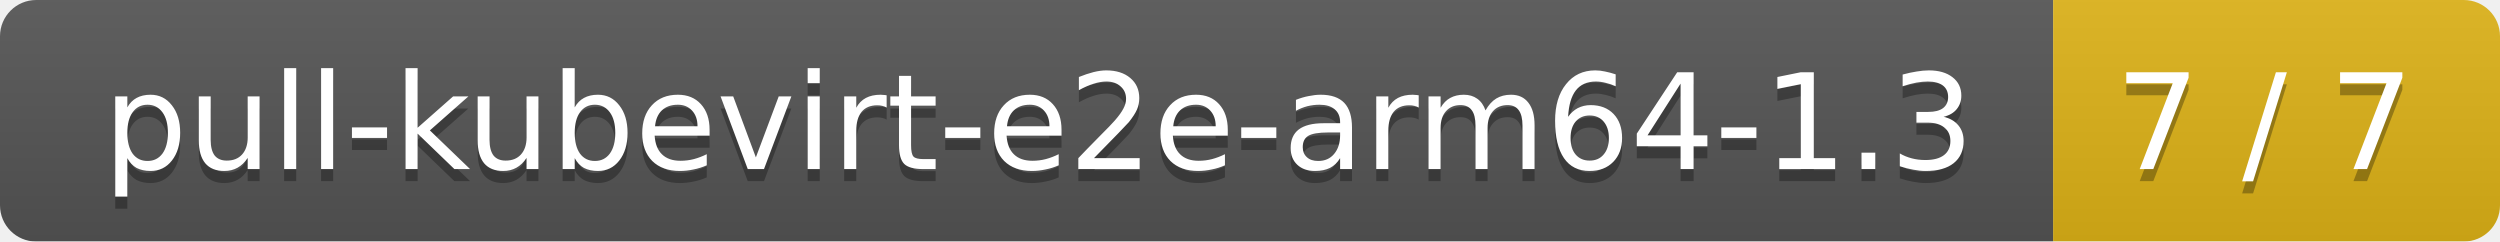
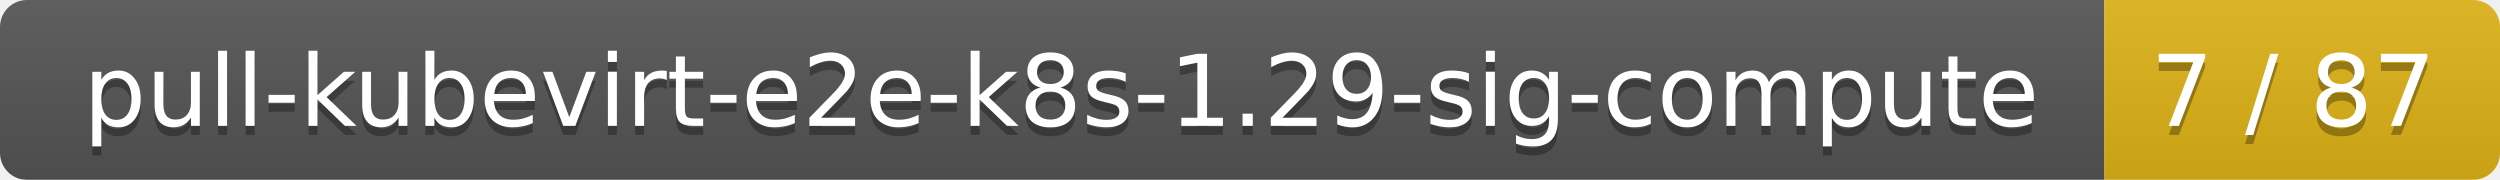
- <svg xmlns="http://www.w3.org/2000/svg" width="207" height="20">
+ <svg xmlns="http://www.w3.org/2000/svg" width="278" height="20">
  <linearGradient id="smooth" x2="0" y2="100%">
    <stop offset="0" stop-color="#bbb" stop-opacity=".1" />
    <stop offset="1" stop-opacity=".1" />
  </linearGradient>
  <mask id="round">
-     <rect width="207" height="20" rx="3" fill="#fff" />
+     <rect width="278" height="20" rx="3" fill="#fff" />
  </mask>
  <g mask="url(#round)">
-     <rect width="170" height="20" fill="#555" />
-     <rect x="170" width="37" height="20" fill="#dfb317" />
-     <rect width="207" height="20" fill="url(#smooth)" />
+     <rect width="234" height="20" fill="#555" />
+     <rect x="234" width="44" height="20" fill="#dfb317" />
+     <rect width="278" height="20" fill="url(#smooth)" />
  </g>
  <g fill="#fff" text-anchor="middle" font-family="DejaVu Sans,Verdana,Geneva,sans-serif" font-size="11">
-     <text x="86" y="15" fill="#010101" fill-opacity=".3">pull-kubevirt-e2e-arm64-1.3</text>
-     <text x="86" y="14">pull-kubevirt-e2e-arm64-1.3</text>
-     <text x="187.5" y="15" fill="#010101" fill-opacity=".3">7 / 7</text>
-     <text x="187.5" y="14">7 / 7</text>
+     <text x="118" y="15" fill="#010101" fill-opacity=".3">pull-kubevirt-e2e-k8s-1.29-sig-compute</text>
+     <text x="118" y="14">pull-kubevirt-e2e-k8s-1.29-sig-compute</text>
+     <text x="255" y="15" fill="#010101" fill-opacity=".3">7 / 87</text>
+     <text x="255" y="14">7 / 87</text>
  </g>
</svg>
